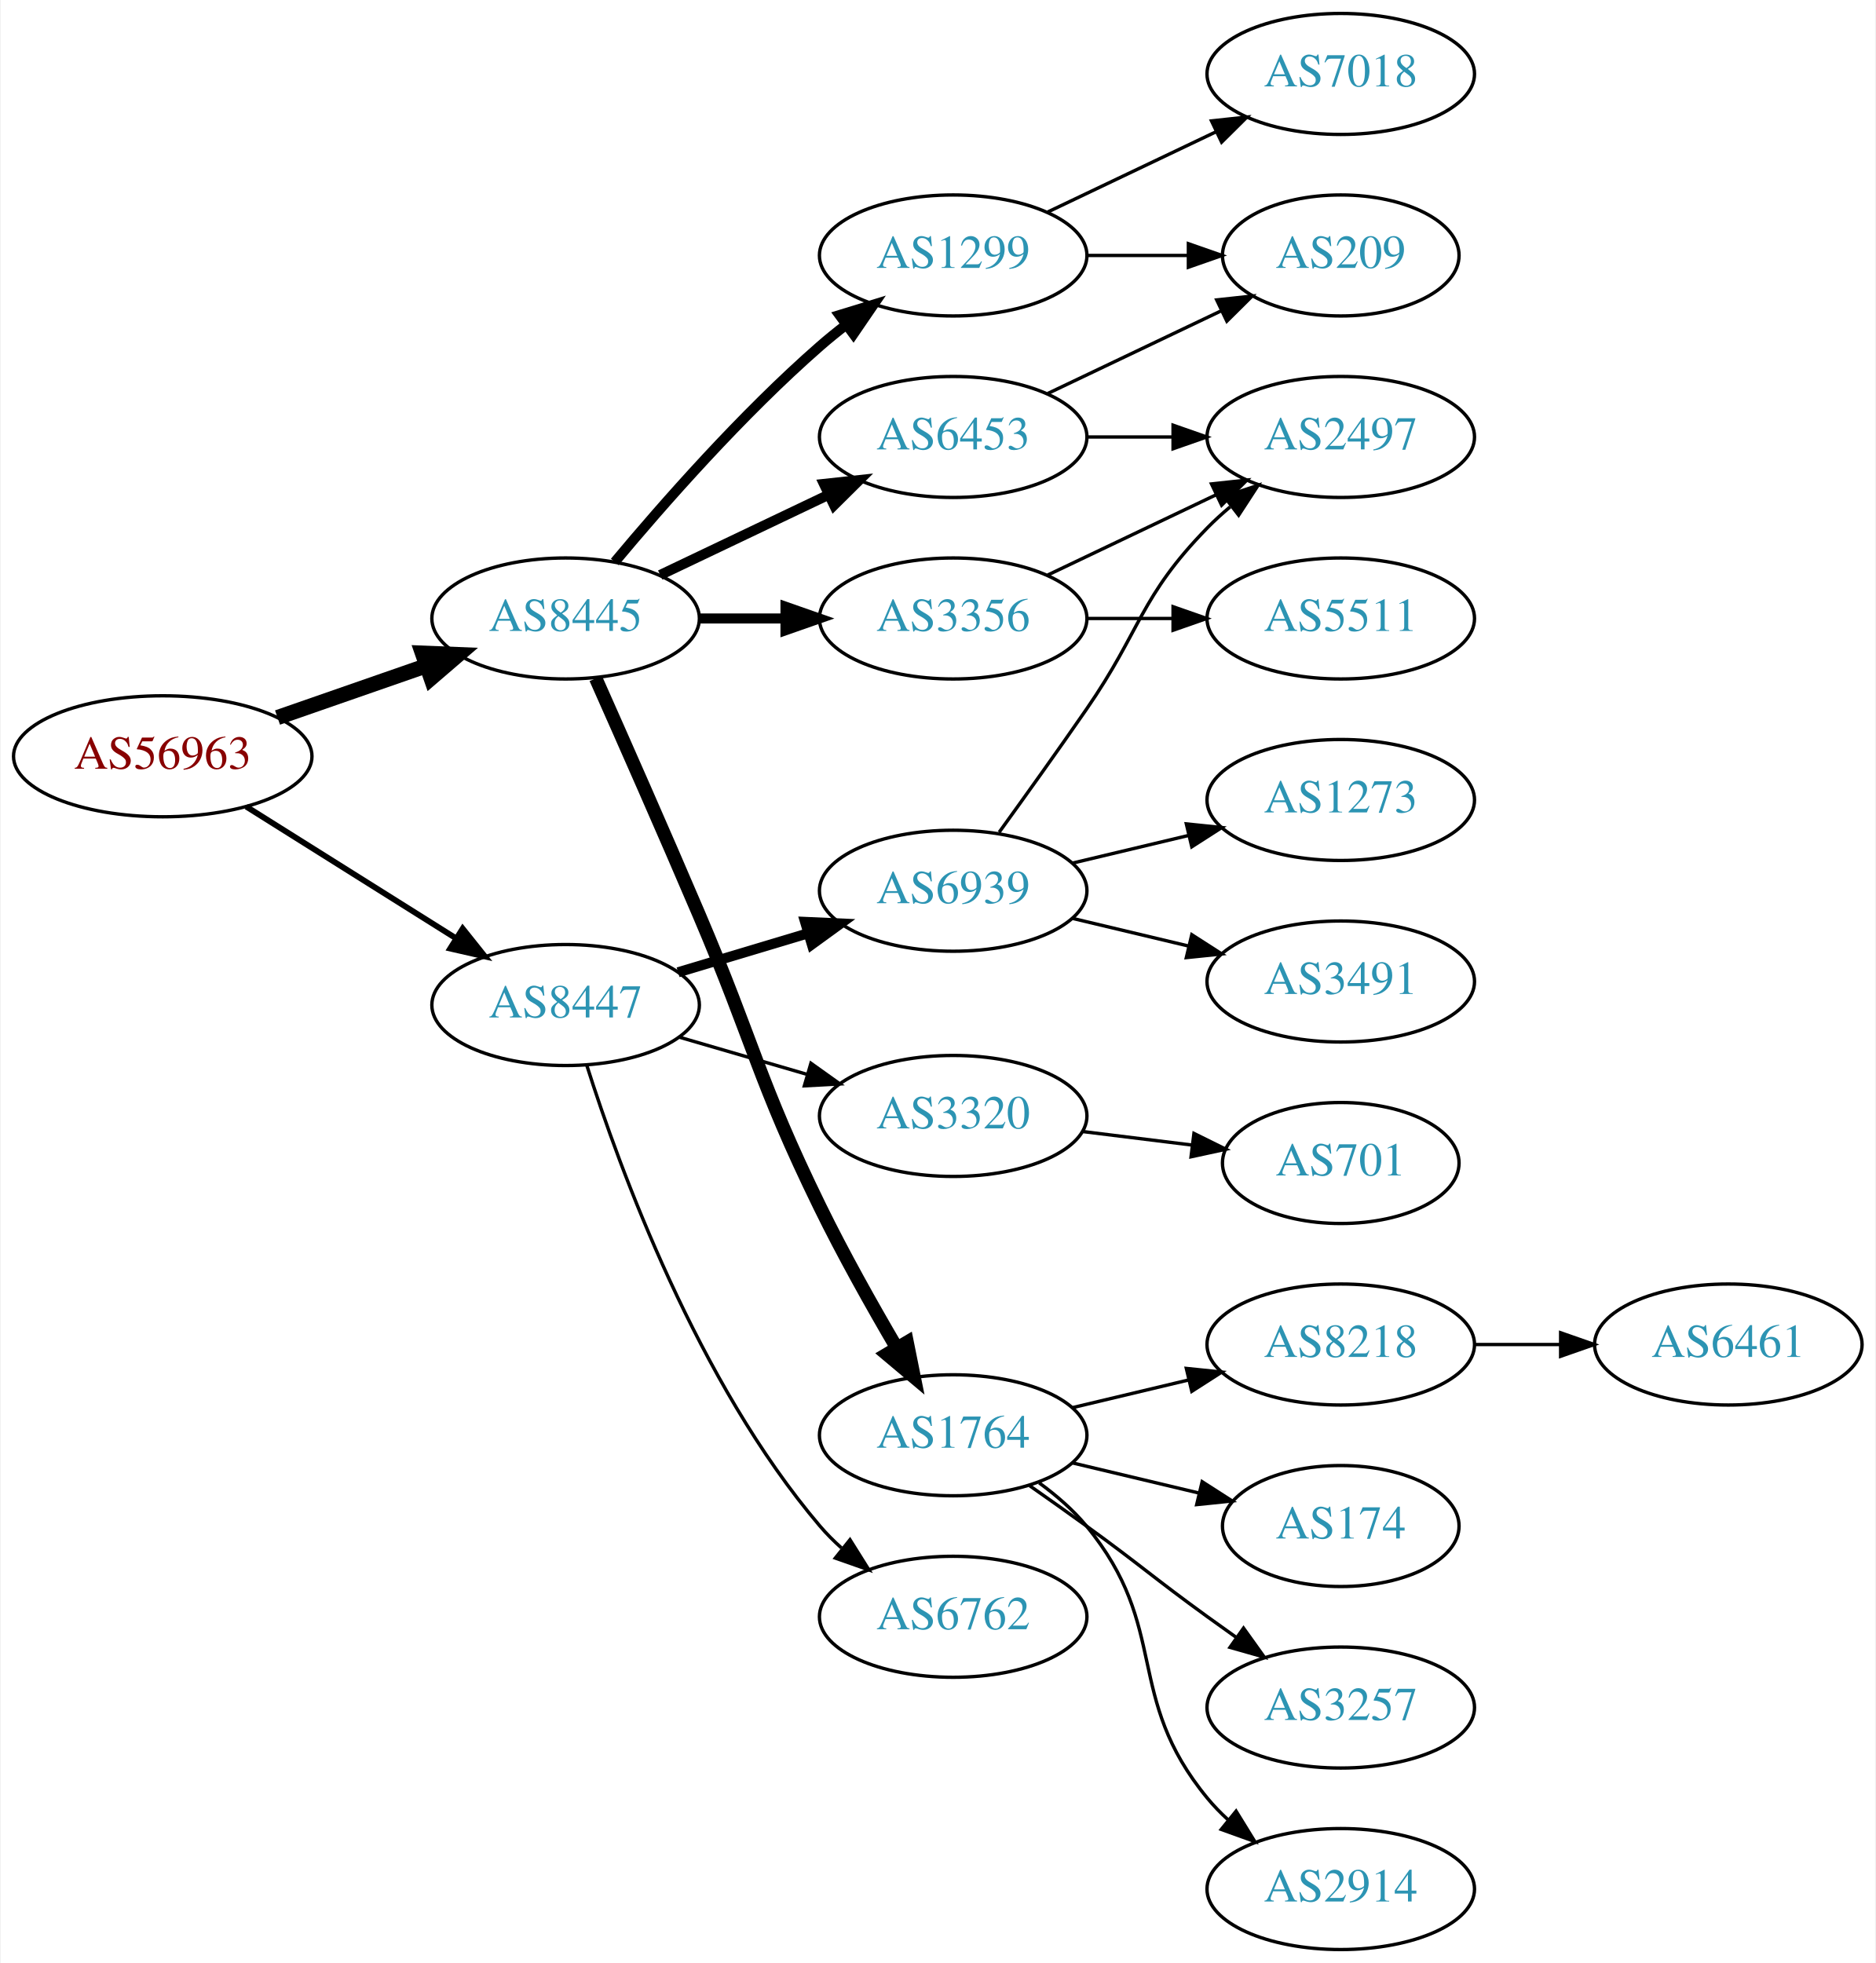
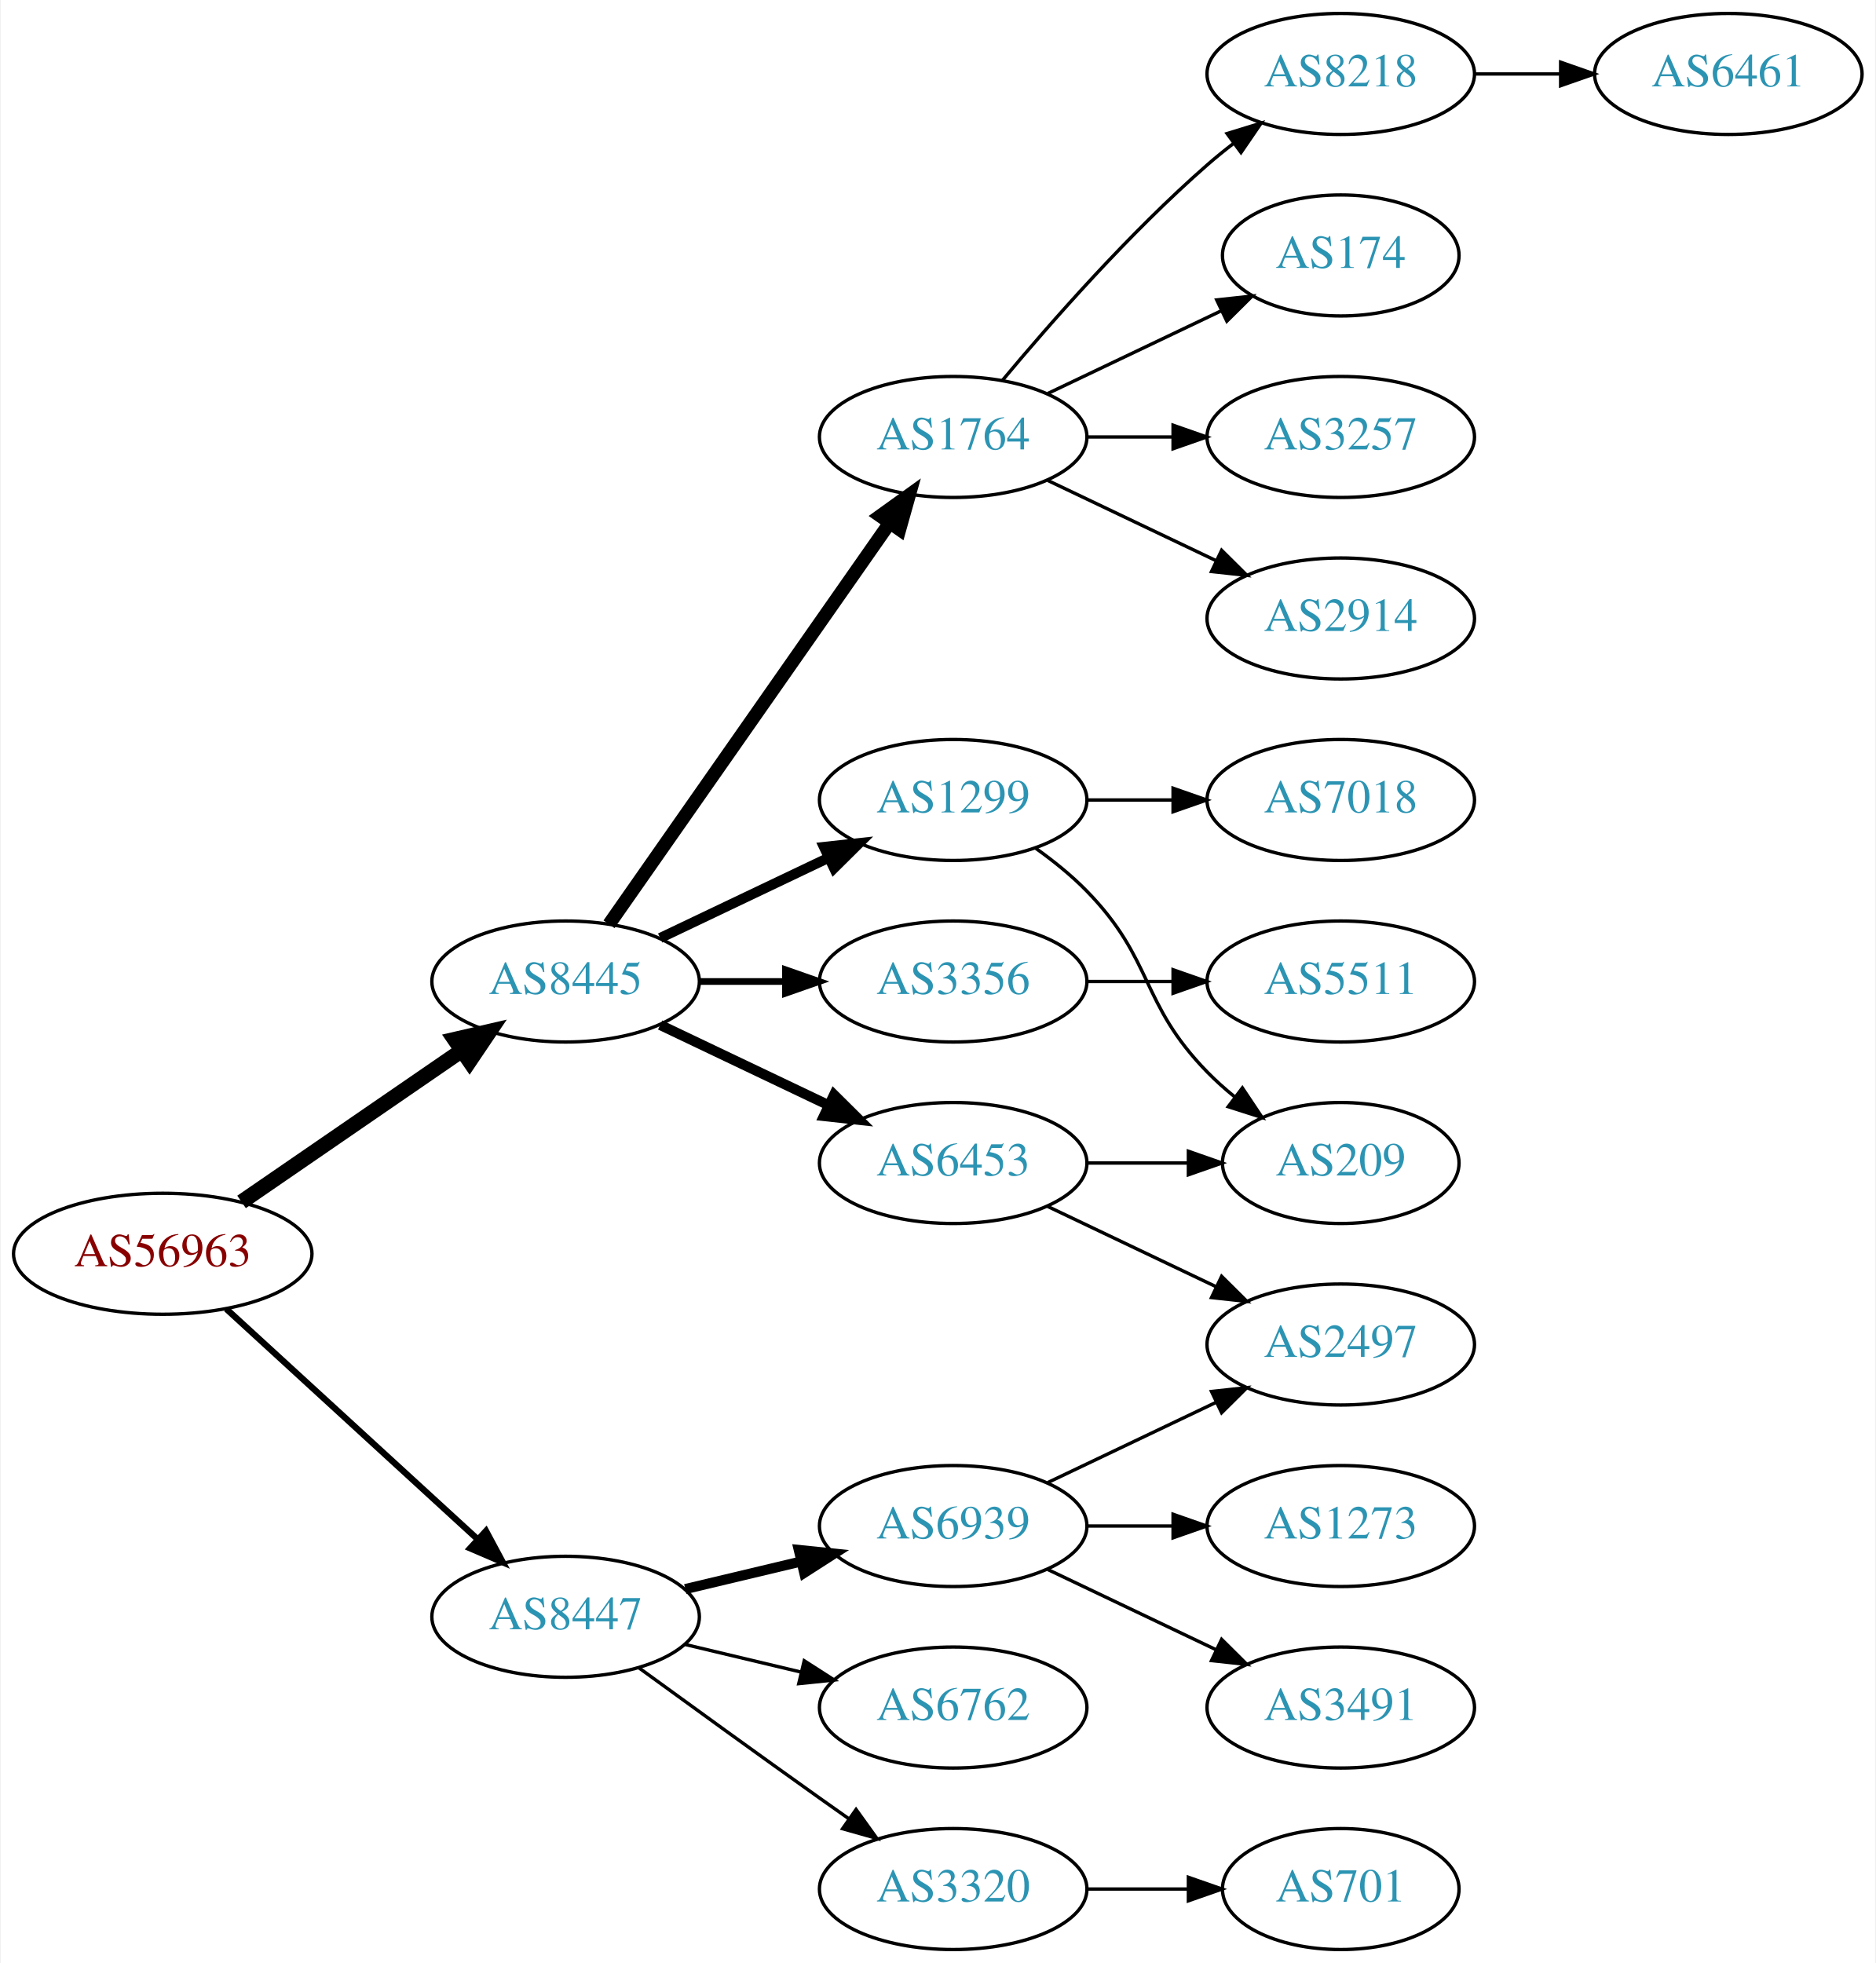
<svg xmlns="http://www.w3.org/2000/svg" xmlns:xlink="http://www.w3.org/1999/xlink" width="558pt" height="584pt" viewBox="0.00 0.00 557.56 584.00">
  <g id="graph0" class="graph" transform="scale(1 1) rotate(0) translate(4 580)">
    <polygon fill="white" stroke="none" points="-4,4 -4,-580 553.564,-580 553.564,4 -4,4" />
    <g id="node1" class="node">
      <g id="a_node1">
        <a xlink:href="/asn/56963" xlink:title="AS56963 ~ Skidata AG [AT]">
-           <ellipse fill="#ffffff" stroke="black" cx="44.196" cy="-355" rx="44.393" ry="18" />
-           <text text-anchor="middle" x="44.196" y="-351.3" font-family="Times,serif" font-size="14.00" fill="#880000">AS56963</text>
+           <ellipse fill="#ffffff" stroke="black" cx="44.196" cy="-207" rx="44.393" ry="18" />
+           <text text-anchor="middle" x="44.196" y="-203.3" font-family="Times,serif" font-size="14.00" fill="#880000">AS56963</text>
        </a>
      </g>
    </g>
    <g id="node2" class="node">
      <g id="a_node2">
        <a xlink:href="/asn/8445" xlink:title="AS8445 ~ SALZBURG-AG-AS [AT]">
-           <ellipse fill="#ffffff" stroke="black" cx="164.039" cy="-396" rx="39.794" ry="18" />
-           <text text-anchor="middle" x="164.039" y="-392.3" font-family="Times,serif" font-size="14.00" fill="#2c94b3">AS8445</text>
+           <ellipse fill="#ffffff" stroke="black" cx="164.039" cy="-288" rx="39.794" ry="18" />
+           <text text-anchor="middle" x="164.039" y="-284.3" font-family="Times,serif" font-size="14.00" fill="#2c94b3">AS8445</text>
        </a>
      </g>
    </g>
    <g id="edge1" class="edge">
-       <path fill="none" stroke="black" stroke-width="4.5" d="M78.335,-366.53C92.053,-371.302 108.092,-376.883 122.502,-381.896" />
-       <polygon fill="black" stroke="black" stroke-width="4.5" points="121.43,-385.692 132.168,-385.26 124.018,-378.255 121.43,-385.692" />
+       <path fill="none" stroke="black" stroke-width="4.5" d="M67.639,-222.426C86.22,-235.198 112.781,-253.455 133.161,-267.463" />
+       <polygon fill="black" stroke="black" stroke-width="4.5" points="131.003,-270.758 141.475,-273.178 135.464,-264.269 131.003,-270.758" />
    </g>
    <g id="node3" class="node">
      <g id="a_node3">
        <a xlink:href="/asn/8447" xlink:title="AS8447 ~ A1 Telekom Austria AG [AT]">
-           <ellipse fill="#ffffff" stroke="black" cx="164.039" cy="-281" rx="39.794" ry="18" />
-           <text text-anchor="middle" x="164.039" y="-277.3" font-family="Times,serif" font-size="14.00" fill="#2c94b3">AS8447</text>
+           <ellipse fill="#ffffff" stroke="black" cx="164.039" cy="-99" rx="39.794" ry="18" />
+           <text text-anchor="middle" x="164.039" y="-95.3" font-family="Times,serif" font-size="14.00" fill="#2c94b3">AS8447</text>
        </a>
      </g>
    </g>
    <g id="edge2" class="edge">
-       <path fill="none" stroke="black" stroke-width="1.731" d="M69.043,-340.025C87.006,-328.745 111.808,-313.171 131.424,-300.853" />
-       <polygon fill="black" stroke="black" stroke-width="1.731" points="133.421,-303.731 140.029,-295.449 129.699,-297.803 133.421,-303.731" />
+       <path fill="none" stroke="black" stroke-width="1.875" d="M63.094,-190.597C83.022,-172.333 115.38,-142.678 137.857,-122.079" />
+       <polygon fill="black" stroke="black" stroke-width="1.875" points="140.351,-124.54 145.359,-115.203 135.622,-119.38 140.351,-124.54" />
    </g>
    <g id="node4" class="node">
      <g id="a_node4">
-         <a xlink:href="/asn/1299" xlink:title="AS1299 ~ Telia Carrier [EU]">
-           <ellipse fill="#ffffff" stroke="black" cx="279.332" cy="-504" rx="39.794" ry="18" />
-           <text text-anchor="middle" x="279.332" y="-500.3" font-family="Times,serif" font-size="14.00" fill="#2c94b3">AS1299</text>
+         <a xlink:href="/asn/3356" xlink:title="AS3356 ~ Level 3 Parent, LLC [US]">
+           <ellipse fill="#ffffff" stroke="black" cx="279.332" cy="-288" rx="39.794" ry="18" />
+           <text text-anchor="middle" x="279.332" y="-284.3" font-family="Times,serif" font-size="14.00" fill="#2c94b3">AS3356</text>
        </a>
      </g>
    </g>
    <g id="edge3" class="edge">
-       <path fill="none" stroke="black" stroke-width="3" d="M178.669,-412.817C192.951,-429.929 216.498,-456.745 239.685,-477 242.151,-479.154 244.789,-481.294 247.487,-483.372" />
-       <polygon fill="black" stroke="black" stroke-width="3" points="245.512,-486.264 255.641,-489.37 249.66,-480.625 245.512,-486.264" />
+       <path fill="none" stroke="black" stroke-width="2" d="M203.711,-288C211.914,-288 220.678,-288 229.21,-288" />
+       <polygon fill="black" stroke="black" stroke-width="2" points="229.449,-291.5 239.449,-288 229.449,-284.5 229.449,-291.5" />
    </g>
    <g id="node5" class="node">
      <g id="a_node5">
-         <a xlink:href="/asn/3356" xlink:title="AS3356 ~ Level 3 Parent, LLC [US]">
-           <ellipse fill="#ffffff" stroke="black" cx="279.332" cy="-396" rx="39.794" ry="18" />
-           <text text-anchor="middle" x="279.332" y="-392.3" font-family="Times,serif" font-size="14.00" fill="#2c94b3">AS3356</text>
+         <a xlink:href="/asn/6453" xlink:title="AS6453 ~ TATA COMMUNICATIONS (AMERICA) INC [US]">
+           <ellipse fill="#ffffff" stroke="black" cx="279.332" cy="-234" rx="39.794" ry="18" />
+           <text text-anchor="middle" x="279.332" y="-230.3" font-family="Times,serif" font-size="14.00" fill="#2c94b3">AS6453</text>
        </a>
      </g>
    </g>
    <g id="edge4" class="edge">
-       <path fill="none" stroke="black" stroke-width="3" d="M203.711,-396C211.914,-396 220.678,-396 229.21,-396" />
-       <polygon fill="black" stroke="black" stroke-width="3" points="229.449,-399.5 239.449,-396 229.449,-392.5 229.449,-399.5" />
+       <path fill="none" stroke="black" stroke-width="3" d="M192.175,-275.066C207.169,-267.919 225.99,-258.948 242.213,-251.215" />
+       <polygon fill="black" stroke="black" stroke-width="3" points="243.895,-254.291 251.417,-246.829 240.884,-247.972 243.895,-254.291" />
    </g>
    <g id="node6" class="node">
      <g id="a_node6">
        <a xlink:href="/asn/1764" xlink:title="AS1764 ~ NEXTLAYER-AS [AT]">
-           <ellipse fill="#ffffff" stroke="black" cx="279.332" cy="-153" rx="39.794" ry="18" />
-           <text text-anchor="middle" x="279.332" y="-149.3" font-family="Times,serif" font-size="14.00" fill="#2c94b3">AS1764</text>
+           <ellipse fill="#ffffff" stroke="black" cx="279.332" cy="-450" rx="39.794" ry="18" />
+           <text text-anchor="middle" x="279.332" y="-446.3" font-family="Times,serif" font-size="14.00" fill="#2c94b3">AS1764</text>
        </a>
      </g>
    </g>
    <g id="edge5" class="edge">
-       <path fill="none" stroke="black" stroke-width="4" d="M172.997,-378.183C180.891,-360.441 193.278,-332.405 203.685,-308 220.099,-269.507 221.311,-258.597 239.685,-221 246.574,-206.903 255.118,-191.679 262.418,-179.216" />
-       <polygon fill="black" stroke="black" stroke-width="4" points="265.622,-180.676 267.711,-170.289 259.601,-177.106 265.622,-180.676" />
+       <path fill="none" stroke="black" stroke-width="4" d="M176.949,-305.031C196.871,-333.517 237.06,-390.985 260.41,-424.374" />
+       <polygon fill="black" stroke="black" stroke-width="4" points="257.641,-426.521 266.24,-432.71 263.377,-422.509 257.641,-426.521" />
    </g>
    <g id="node7" class="node">
      <g id="a_node7">
-         <a xlink:href="/asn/6453" xlink:title="AS6453 ~ TATA COMMUNICATIONS (AMERICA) INC [US]">
-           <ellipse fill="#ffffff" stroke="black" cx="279.332" cy="-450" rx="39.794" ry="18" />
-           <text text-anchor="middle" x="279.332" y="-446.3" font-family="Times,serif" font-size="14.00" fill="#2c94b3">AS6453</text>
+         <a xlink:href="/asn/1299" xlink:title="AS1299 ~ Telia Carrier [EU]">
+           <ellipse fill="#ffffff" stroke="black" cx="279.332" cy="-342" rx="39.794" ry="18" />
+           <text text-anchor="middle" x="279.332" y="-338.3" font-family="Times,serif" font-size="14.00" fill="#2c94b3">AS1299</text>
        </a>
      </g>
    </g>
    <g id="edge6" class="edge">
-       <path fill="none" stroke="black" stroke-width="3" d="M192.175,-408.934C207.169,-416.081 225.99,-425.052 242.213,-432.785" />
-       <polygon fill="black" stroke="black" stroke-width="3" points="240.884,-436.028 251.417,-437.171 243.895,-429.709 240.884,-436.028" />
+       <path fill="none" stroke="black" stroke-width="3" d="M192.175,-300.934C207.169,-308.081 225.99,-317.052 242.213,-324.785" />
+       <polygon fill="black" stroke="black" stroke-width="3" points="240.884,-328.028 251.417,-329.171 243.895,-321.709 240.884,-328.028" />
    </g>
    <g id="node17" class="node">
      <g id="a_node17">
-         <a xlink:href="/asn/3320" xlink:title="AS3320 ~ DTAG [DE]">
-           <ellipse fill="#ffffff" stroke="black" cx="279.332" cy="-248" rx="39.794" ry="18" />
-           <text text-anchor="middle" x="279.332" y="-244.3" font-family="Times,serif" font-size="14.00" fill="#2c94b3">AS3320</text>
-         </a>
-       </g>
-     </g>
-     <g id="edge18" class="edge">
-       <path fill="none" stroke="black" d="M197.808,-271.455C209.668,-268 223.237,-264.048 235.814,-260.384" />
-       <polygon fill="black" stroke="black" points="237.014,-263.681 245.636,-257.524 235.056,-256.96 237.014,-263.681" />
+         <a xlink:href="/asn/6762" xlink:title="AS6762 ~ TELECOM ITALIA SPARKLE S.p.A. [IT]">
+           <ellipse fill="#ffffff" stroke="black" cx="279.332" cy="-72" rx="39.794" ry="18" />
+           <text text-anchor="middle" x="279.332" y="-68.3" font-family="Times,serif" font-size="14.00" fill="#2c94b3">AS6762</text>
+         </a>
+       </g>
+     </g>
+     <g id="edge17" class="edge">
+       <path fill="none" stroke="black" d="M199.646,-90.752C210.517,-88.162 222.671,-85.265 234.114,-82.538" />
+       <polygon fill="black" stroke="black" points="235.02,-85.92 243.936,-80.197 233.397,-79.111 235.02,-85.92" />
    </g>
    <g id="node18" class="node">
      <g id="a_node18">
-         <a xlink:href="/asn/6939" xlink:title="AS6939 ~ Hurricane Electric LLC [US]">
-           <ellipse fill="#ffffff" stroke="black" cx="279.332" cy="-315" rx="39.794" ry="18" />
-           <text text-anchor="middle" x="279.332" y="-311.3" font-family="Times,serif" font-size="14.00" fill="#2c94b3">AS6939</text>
-         </a>
-       </g>
-     </g>
-     <g id="edge19" class="edge">
-       <path fill="none" stroke="black" stroke-width="3" d="M197.504,-290.743C209.474,-294.335 223.217,-298.46 235.935,-302.277" />
-       <polygon fill="black" stroke="black" stroke-width="3" points="235.278,-305.733 245.862,-305.256 237.29,-299.029 235.278,-305.733" />
+         <a xlink:href="/asn/3320" xlink:title="AS3320 ~ DTAG [DE]">
+           <ellipse fill="#ffffff" stroke="black" cx="279.332" cy="-18" rx="39.794" ry="18" />
+           <text text-anchor="middle" x="279.332" y="-14.3" font-family="Times,serif" font-size="14.00" fill="#2c94b3">AS3320</text>
+         </a>
+       </g>
+     </g>
+     <g id="edge18" class="edge">
+       <path fill="none" stroke="black" d="M185.887,-83.778C200.821,-72.909 221.435,-57.975 239.685,-45 242.506,-42.995 245.449,-40.915 248.397,-38.841" />
+       <polygon fill="black" stroke="black" points="250.443,-41.681 256.621,-33.074 246.424,-35.95 250.443,-41.681" />
    </g>
    <g id="node19" class="node">
      <g id="a_node19">
-         <a xlink:href="/asn/6762" xlink:title="AS6762 ~ TELECOM ITALIA SPARKLE S.p.A. [IT]">
-           <ellipse fill="#ffffff" stroke="black" cx="279.332" cy="-99" rx="39.794" ry="18" />
-           <text text-anchor="middle" x="279.332" y="-95.3" font-family="Times,serif" font-size="14.00" fill="#2c94b3">AS6762</text>
-         </a>
-       </g>
-     </g>
-     <g id="edge20" class="edge">
-       <path fill="none" stroke="black" d="M170.34,-263.054C180.099,-232.314 203.302,-168.769 239.685,-126 241.624,-123.721 243.798,-121.542 246.099,-119.481" />
-       <polygon fill="black" stroke="black" points="248.636,-121.933 254.262,-112.955 244.265,-116.466 248.636,-121.933" />
-     </g>
-     <g id="node10" class="node">
-       <g id="a_node10">
-         <a xlink:href="/asn/7018" xlink:title="AS7018 ~ AT&amp;T Services, Inc. [US]">
-           <ellipse fill="#ffffff" stroke="black" cx="394.625" cy="-558" rx="39.794" ry="18" />
-           <text text-anchor="middle" x="394.625" y="-554.3" font-family="Times,serif" font-size="14.00" fill="#2c94b3">AS7018</text>
-         </a>
-       </g>
-     </g>
-     <g id="edge9" class="edge">
-       <path fill="none" stroke="black" d="M307.468,-516.934C322.462,-524.081 341.283,-533.052 357.506,-540.785" />
-       <polygon fill="black" stroke="black" points="356.177,-544.028 366.71,-545.171 359.188,-537.709 356.177,-544.028" />
-     </g>
-     <g id="node11" class="node">
-       <g id="a_node11">
-         <a xlink:href="/asn/209" xlink:title="AS209 ~ CenturyLink Communications, LLC [US]">
-           <ellipse fill="#ffffff" stroke="black" cx="394.625" cy="-504" rx="35.194" ry="18" />
-           <text text-anchor="middle" x="394.625" y="-500.3" font-family="Times,serif" font-size="14.00" fill="#2c94b3">AS209</text>
-         </a>
-       </g>
-     </g>
-     <g id="edge10" class="edge">
-       <path fill="none" stroke="black" d="M319.004,-504C328.709,-504 339.2,-504 349.163,-504" />
-       <polygon fill="black" stroke="black" points="349.299,-507.5 359.299,-504 349.299,-500.5 349.299,-507.5" />
+         <a xlink:href="/asn/6939" xlink:title="AS6939 ~ Hurricane Electric LLC [US]">
+           <ellipse fill="#ffffff" stroke="black" cx="279.332" cy="-126" rx="39.794" ry="18" />
+           <text text-anchor="middle" x="279.332" y="-122.3" font-family="Times,serif" font-size="14.00" fill="#2c94b3">AS6939</text>
+         </a>
+       </g>
+     </g>
+     <g id="edge19" class="edge">
+       <path fill="none" stroke="black" stroke-width="3" d="M199.646,-107.248C210.517,-109.838 222.671,-112.735 234.114,-115.462" />
+       <polygon fill="black" stroke="black" stroke-width="3" points="233.397,-118.889 243.936,-117.803 235.02,-112.08 233.397,-118.889" />
+     </g>
+     <g id="node16" class="node">
+       <g id="a_node16">
+         <a xlink:href="/asn/5511" xlink:title="AS5511 ~ Orange S.A. [FR]">
+           <ellipse fill="#ffffff" stroke="black" cx="394.625" cy="-288" rx="39.794" ry="18" />
+           <text text-anchor="middle" x="394.625" y="-284.3" font-family="Times,serif" font-size="14.00" fill="#2c94b3">AS5511</text>
+         </a>
+       </g>
+     </g>
+     <g id="edge16" class="edge">
+       <path fill="none" stroke="black" d="M319.004,-288C327.207,-288 335.971,-288 344.503,-288" />
+       <polygon fill="black" stroke="black" points="344.742,-291.5 354.742,-288 344.742,-284.5 344.742,-291.5" />
    </g>
    <g id="node8" class="node">
      <g id="a_node8">
-         <a xlink:href="/asn/5511" xlink:title="AS5511 ~ Orange S.A. [FR]">
-           <ellipse fill="#ffffff" stroke="black" cx="394.625" cy="-396" rx="39.794" ry="18" />
-           <text text-anchor="middle" x="394.625" y="-392.3" font-family="Times,serif" font-size="14.00" fill="#2c94b3">AS5511</text>
+         <a xlink:href="/asn/209" xlink:title="AS209 ~ CenturyLink Communications, LLC [US]">
+           <ellipse fill="#ffffff" stroke="black" cx="394.625" cy="-234" rx="35.194" ry="18" />
+           <text text-anchor="middle" x="394.625" y="-230.3" font-family="Times,serif" font-size="14.00" fill="#2c94b3">AS209</text>
        </a>
      </g>
    </g>
    <g id="edge7" class="edge">
-       <path fill="none" stroke="black" d="M319.004,-396C327.207,-396 335.971,-396 344.503,-396" />
-       <polygon fill="black" stroke="black" points="344.742,-399.5 354.742,-396 344.742,-392.5 344.742,-399.5" />
+       <path fill="none" stroke="black" d="M319.004,-234C328.709,-234 339.2,-234 349.163,-234" />
+       <polygon fill="black" stroke="black" points="349.299,-237.5 359.299,-234 349.299,-230.5 349.299,-237.5" />
    </g>
    <g id="node9" class="node">
      <g id="a_node9">
        <a xlink:href="/asn/2497" xlink:title="AS2497 ~ Internet Initiative Japan Inc. [JP]">
+           <ellipse fill="#ffffff" stroke="black" cx="394.625" cy="-180" rx="39.794" ry="18" />
+           <text text-anchor="middle" x="394.625" y="-176.3" font-family="Times,serif" font-size="14.00" fill="#2c94b3">AS2497</text>
+         </a>
+       </g>
+     </g>
+     <g id="edge8" class="edge">
+       <path fill="none" stroke="black" d="M307.468,-221.066C322.462,-213.919 341.283,-204.948 357.506,-197.215" />
+       <polygon fill="black" stroke="black" points="359.188,-200.291 366.71,-192.829 356.177,-193.972 359.188,-200.291" />
+     </g>
+     <g id="node10" class="node">
+       <g id="a_node10">
+         <a xlink:href="/asn/174" xlink:title="AS174 ~ Cogent Communications [US]">
+           <ellipse fill="#ffffff" stroke="black" cx="394.625" cy="-504" rx="35.194" ry="18" />
+           <text text-anchor="middle" x="394.625" y="-500.3" font-family="Times,serif" font-size="14.00" fill="#2c94b3">AS174</text>
+         </a>
+       </g>
+     </g>
+     <g id="edge9" class="edge">
+       <path fill="none" stroke="black" d="M307.468,-462.934C322.9,-470.29 342.385,-479.577 358.92,-487.459" />
+       <polygon fill="black" stroke="black" points="357.729,-490.768 368.262,-491.911 360.741,-484.449 357.729,-490.768" />
+     </g>
+     <g id="node11" class="node">
+       <g id="a_node11">
+         <a xlink:href="/asn/3257" xlink:title="AS3257 ~ GTT [DE]">
          <ellipse fill="#ffffff" stroke="black" cx="394.625" cy="-450" rx="39.794" ry="18" />
-           <text text-anchor="middle" x="394.625" y="-446.3" font-family="Times,serif" font-size="14.00" fill="#2c94b3">AS2497</text>
-         </a>
-       </g>
-     </g>
-     <g id="edge8" class="edge">
-       <path fill="none" stroke="black" d="M307.468,-408.934C322.462,-416.081 341.283,-425.052 357.506,-432.785" />
-       <polygon fill="black" stroke="black" points="356.177,-436.028 366.71,-437.171 359.188,-429.709 356.177,-436.028" />
+           <text text-anchor="middle" x="394.625" y="-446.3" font-family="Times,serif" font-size="14.00" fill="#2c94b3">AS3257</text>
+         </a>
+       </g>
+     </g>
+     <g id="edge10" class="edge">
+       <path fill="none" stroke="black" d="M319.004,-450C327.207,-450 335.971,-450 344.503,-450" />
+       <polygon fill="black" stroke="black" points="344.742,-453.5 354.742,-450 344.742,-446.5 344.742,-453.5" />
    </g>
    <g id="node12" class="node">
      <g id="a_node12">
-         <a xlink:href="/asn/8218" xlink:title="AS8218 ~ legacy Neotelecoms [FR]">
-           <ellipse fill="#ffffff" stroke="black" cx="394.625" cy="-180" rx="39.794" ry="18" />
-           <text text-anchor="middle" x="394.625" y="-176.3" font-family="Times,serif" font-size="14.00" fill="#2c94b3">AS8218</text>
+         <a xlink:href="/asn/2914" xlink:title="AS2914 ~ NTT America, Inc. [US]">
+           <ellipse fill="#ffffff" stroke="black" cx="394.625" cy="-396" rx="39.794" ry="18" />
+           <text text-anchor="middle" x="394.625" y="-392.3" font-family="Times,serif" font-size="14.00" fill="#2c94b3">AS2914</text>
        </a>
      </g>
    </g>
    <g id="edge11" class="edge">
-       <path fill="none" stroke="black" d="M314.939,-161.248C325.81,-163.838 337.964,-166.735 349.407,-169.462" />
-       <polygon fill="black" stroke="black" points="348.69,-172.889 359.229,-171.803 350.313,-166.08 348.69,-172.889" />
+       <path fill="none" stroke="black" d="M307.468,-437.066C322.462,-429.919 341.283,-420.948 357.506,-413.215" />
+       <polygon fill="black" stroke="black" points="359.188,-416.291 366.71,-408.829 356.177,-409.972 359.188,-416.291" />
    </g>
    <g id="node13" class="node">
      <g id="a_node13">
-         <a xlink:href="/asn/174" xlink:title="AS174 ~ Cogent Communications [US]">
-           <ellipse fill="#ffffff" stroke="black" cx="394.625" cy="-126" rx="35.194" ry="18" />
-           <text text-anchor="middle" x="394.625" y="-122.3" font-family="Times,serif" font-size="14.00" fill="#2c94b3">AS174</text>
+         <a xlink:href="/asn/8218" xlink:title="AS8218 ~ legacy Neotelecoms [FR]">
+           <ellipse fill="#ffffff" stroke="black" cx="394.625" cy="-558" rx="39.794" ry="18" />
+           <text text-anchor="middle" x="394.625" y="-554.3" font-family="Times,serif" font-size="14.00" fill="#2c94b3">AS8218</text>
        </a>
      </g>
    </g>
    <g id="edge12" class="edge">
-       <path fill="none" stroke="black" d="M314.939,-144.752C326.733,-141.942 340.038,-138.771 352.306,-135.847" />
-       <polygon fill="black" stroke="black" points="353.394,-139.186 362.311,-133.463 351.772,-132.376 353.394,-139.186" />
+       <path fill="none" stroke="black" d="M293.962,-466.817C308.244,-483.929 331.791,-510.745 354.978,-531 357.444,-533.154 360.082,-535.294 362.78,-537.372" />
+       <polygon fill="black" stroke="black" points="360.805,-540.264 370.934,-543.37 364.953,-534.625 360.805,-540.264" />
+     </g>
+     <g id="edge13" class="edge">
+       <path fill="none" stroke="black" d="M303.926,-327.611C309.182,-323.852 314.513,-319.563 318.978,-315 339.151,-294.383 334.806,-281.617 354.978,-261 357.457,-258.466 360.204,-256.017 363.056,-253.696" />
+       <polygon fill="black" stroke="black" points="365.359,-256.343 371.242,-247.532 361.148,-250.752 365.359,-256.343" />
    </g>
    <g id="node14" class="node">
      <g id="a_node14">
-         <a xlink:href="/asn/3257" xlink:title="AS3257 ~ GTT [DE]">
-           <ellipse fill="#ffffff" stroke="black" cx="394.625" cy="-72" rx="39.794" ry="18" />
-           <text text-anchor="middle" x="394.625" y="-68.3" font-family="Times,serif" font-size="14.00" fill="#2c94b3">AS3257</text>
-         </a>
-       </g>
-     </g>
-     <g id="edge13" class="edge">
-       <path fill="none" stroke="black" d="M302.089,-137.991C307.623,-134.121 313.542,-129.936 318.978,-126 335.178,-114.271 338.778,-110.729 354.978,-99 357.781,-96.971 360.712,-94.875 363.653,-92.79" />
-       <polygon fill="black" stroke="black" points="365.704,-95.627 371.868,-87.009 361.675,-89.903 365.704,-95.627" />
+         <a xlink:href="/asn/7018" xlink:title="AS7018 ~ AT&amp;T Services, Inc. [US]">
+           <ellipse fill="#ffffff" stroke="black" cx="394.625" cy="-342" rx="39.794" ry="18" />
+           <text text-anchor="middle" x="394.625" y="-338.3" font-family="Times,serif" font-size="14.00" fill="#2c94b3">AS7018</text>
+         </a>
+       </g>
+     </g>
+     <g id="edge14" class="edge">
+       <path fill="none" stroke="black" d="M319.004,-342C327.207,-342 335.971,-342 344.503,-342" />
+       <polygon fill="black" stroke="black" points="344.742,-345.5 354.742,-342 344.742,-338.5 344.742,-345.5" />
    </g>
    <g id="node15" class="node">
      <g id="a_node15">
-         <a xlink:href="/asn/2914" xlink:title="AS2914 ~ NTT America, Inc. [US]">
-           <ellipse fill="#ffffff" stroke="black" cx="394.625" cy="-18" rx="39.794" ry="18" />
-           <text text-anchor="middle" x="394.625" y="-14.3" font-family="Times,serif" font-size="14.00" fill="#2c94b3">AS2914</text>
-         </a>
-       </g>
-     </g>
-     <g id="edge14" class="edge">
-       <path fill="none" stroke="black" d="M304.912,-138.844C310.007,-135.128 315.02,-130.799 318.978,-126 344.043,-95.606 329.913,-75.394 354.978,-45 356.833,-42.751 358.92,-40.604 361.139,-38.576" />
-       <polygon fill="black" stroke="black" points="363.488,-41.178 369.044,-32.156 359.075,-35.744 363.488,-41.178" />
-     </g>
-     <g id="edge16" class="edge">
-       <path fill="none" stroke="black" d="M319.004,-450C327.207,-450 335.971,-450 344.503,-450" />
-       <polygon fill="black" stroke="black" points="344.742,-453.5 354.742,-450 344.742,-446.5 344.742,-453.5" />
-     </g>
-     <g id="edge17" class="edge">
-       <path fill="none" stroke="black" d="M307.468,-462.934C322.9,-470.29 342.385,-479.577 358.92,-487.459" />
-       <polygon fill="black" stroke="black" points="357.729,-490.768 368.262,-491.911 360.741,-484.449 357.729,-490.768" />
-     </g>
-     <g id="node16" class="node">
-       <g id="a_node16">
-         <a xlink:href="/asn/6461" xlink:title="AS6461 ~ Zayo Bandwidth [US]">
-           <ellipse fill="#ffffff" stroke="black" cx="509.918" cy="-180" rx="39.794" ry="18" />
-           <text text-anchor="middle" x="509.918" y="-176.3" font-family="Times,serif" font-size="14.00" fill="#2c94b3">AS6461</text>
+         <a xlink:href="/asn/6461" xlink:title="AS6461 ~ ZAYO-6461 [US]">
+           <ellipse fill="#ffffff" stroke="black" cx="509.918" cy="-558" rx="39.794" ry="18" />
+           <text text-anchor="middle" x="509.918" y="-554.3" font-family="Times,serif" font-size="14.00" fill="#2c94b3">AS6461</text>
        </a>
      </g>
    </g>
    <g id="edge15" class="edge">
-       <path fill="none" stroke="black" d="M434.297,-180C442.5,-180 451.264,-180 459.796,-180" />
-       <polygon fill="black" stroke="black" points="460.035,-183.5 470.035,-180 460.035,-176.5 460.035,-183.5" />
+       <path fill="none" stroke="black" d="M434.297,-558C442.5,-558 451.264,-558 459.796,-558" />
+       <polygon fill="black" stroke="black" points="460.035,-561.5 470.035,-558 460.035,-554.5 460.035,-561.5" />
    </g>
    <g id="node20" class="node">
      <g id="a_node20">
        <a xlink:href="/asn/701" xlink:title="AS701 ~ UUNET [US]">
-           <ellipse fill="#ffffff" stroke="black" cx="394.625" cy="-234" rx="35.194" ry="18" />
-           <text text-anchor="middle" x="394.625" y="-230.3" font-family="Times,serif" font-size="14.00" fill="#2c94b3">AS701</text>
-         </a>
-       </g>
-     </g>
-     <g id="edge21" class="edge">
-       <path fill="none" stroke="black" d="M317.742,-243.377C328.194,-242.085 339.638,-240.671 350.397,-239.342" />
-       <polygon fill="black" stroke="black" points="350.952,-242.8 360.447,-238.1 350.094,-235.853 350.952,-242.8" />
+           <ellipse fill="#ffffff" stroke="black" cx="394.625" cy="-18" rx="35.194" ry="18" />
+           <text text-anchor="middle" x="394.625" y="-14.3" font-family="Times,serif" font-size="14.00" fill="#2c94b3">AS701</text>
+         </a>
+       </g>
+     </g>
+     <g id="edge20" class="edge">
+       <path fill="none" stroke="black" d="M319.004,-18C328.709,-18 339.2,-18 349.163,-18" />
+       <polygon fill="black" stroke="black" points="349.299,-21.5 359.299,-18 349.299,-14.5 349.299,-21.5" />
    </g>
    <g id="edge22" class="edge">
-       <path fill="none" stroke="black" d="M293.011,-332.406C300.626,-342.937 310.459,-356.67 318.978,-369 335.374,-392.731 334.806,-402.383 354.978,-423 357.071,-425.139 359.354,-427.218 361.731,-429.21" />
-       <polygon fill="black" stroke="black" points="359.974,-432.275 370.031,-435.611 364.249,-426.732 359.974,-432.275" />
+       <path fill="none" stroke="black" d="M307.468,-138.934C322.462,-146.081 341.283,-155.052 357.506,-162.785" />
+       <polygon fill="black" stroke="black" points="356.177,-166.028 366.71,-167.171 359.188,-159.709 356.177,-166.028" />
    </g>
    <g id="node21" class="node">
      <g id="a_node21">
-         <a xlink:href="/asn/1273" xlink:title="AS1273 ~ Vodafone Group PLC [EU]">
-           <ellipse fill="#ffffff" stroke="black" cx="394.625" cy="-342" rx="39.794" ry="18" />
-           <text text-anchor="middle" x="394.625" y="-338.3" font-family="Times,serif" font-size="14.00" fill="#2c94b3">AS1273</text>
-         </a>
-       </g>
-     </g>
-     <g id="edge23" class="edge">
-       <path fill="none" stroke="black" d="M314.939,-323.248C325.81,-325.838 337.964,-328.735 349.407,-331.462" />
-       <polygon fill="black" stroke="black" points="348.69,-334.889 359.229,-333.803 350.313,-328.08 348.69,-334.889" />
+         <a xlink:href="/asn/3491" xlink:title="AS3491 ~ PCCW Global, Inc. [US]">
+           <ellipse fill="#ffffff" stroke="black" cx="394.625" cy="-72" rx="39.794" ry="18" />
+           <text text-anchor="middle" x="394.625" y="-68.3" font-family="Times,serif" font-size="14.00" fill="#2c94b3">AS3491</text>
+         </a>
+       </g>
+     </g>
+     <g id="edge21" class="edge">
+       <path fill="none" stroke="black" d="M307.468,-113.066C322.462,-105.919 341.283,-96.948 357.506,-89.215" />
+       <polygon fill="black" stroke="black" points="359.188,-92.291 366.71,-84.829 356.177,-85.972 359.188,-92.291" />
    </g>
    <g id="node22" class="node">
      <g id="a_node22">
-         <a xlink:href="/asn/3491" xlink:title="AS3491 ~ PCCW Global, Inc. [US]">
-           <ellipse fill="#ffffff" stroke="black" cx="394.625" cy="-288" rx="39.794" ry="18" />
-           <text text-anchor="middle" x="394.625" y="-284.3" font-family="Times,serif" font-size="14.00" fill="#2c94b3">AS3491</text>
-         </a>
-       </g>
-     </g>
-     <g id="edge24" class="edge">
-       <path fill="none" stroke="black" d="M314.939,-306.752C325.81,-304.162 337.964,-301.265 349.407,-298.538" />
-       <polygon fill="black" stroke="black" points="350.313,-301.92 359.229,-296.197 348.69,-295.111 350.313,-301.92" />
+         <a xlink:href="/asn/1273" xlink:title="AS1273 ~ Vodafone Group PLC [EU]">
+           <ellipse fill="#ffffff" stroke="black" cx="394.625" cy="-126" rx="39.794" ry="18" />
+           <text text-anchor="middle" x="394.625" y="-122.3" font-family="Times,serif" font-size="14.00" fill="#2c94b3">AS1273</text>
+         </a>
+       </g>
+     </g>
+     <g id="edge23" class="edge">
+       <path fill="none" stroke="black" d="M319.004,-126C327.207,-126 335.971,-126 344.503,-126" />
+       <polygon fill="black" stroke="black" points="344.742,-129.5 354.742,-126 344.742,-122.5 344.742,-129.5" />
    </g>
  </g>
</svg>
